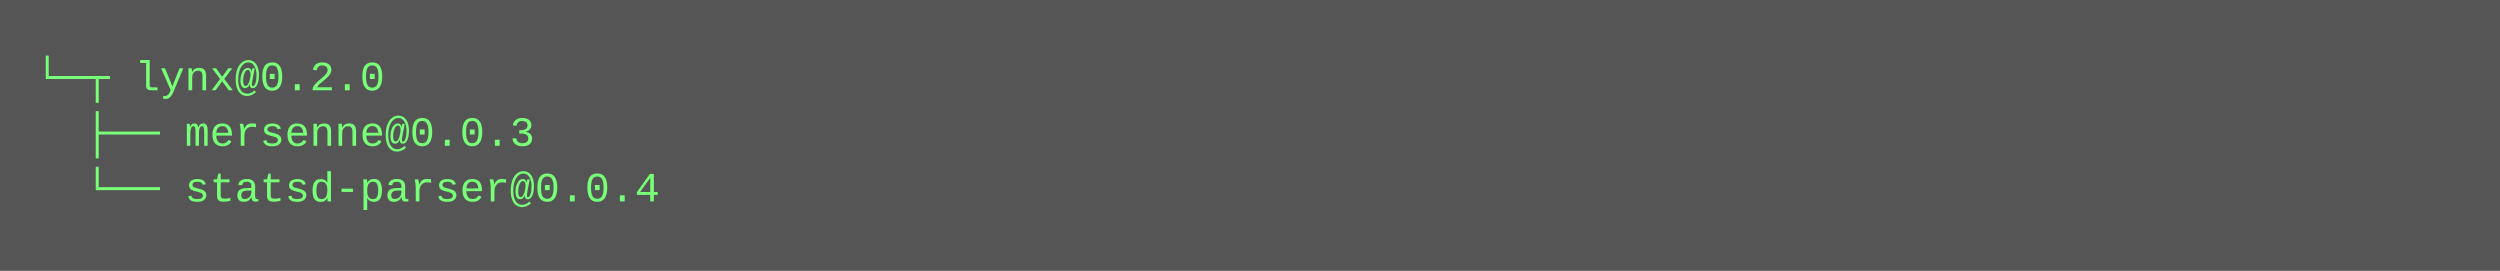
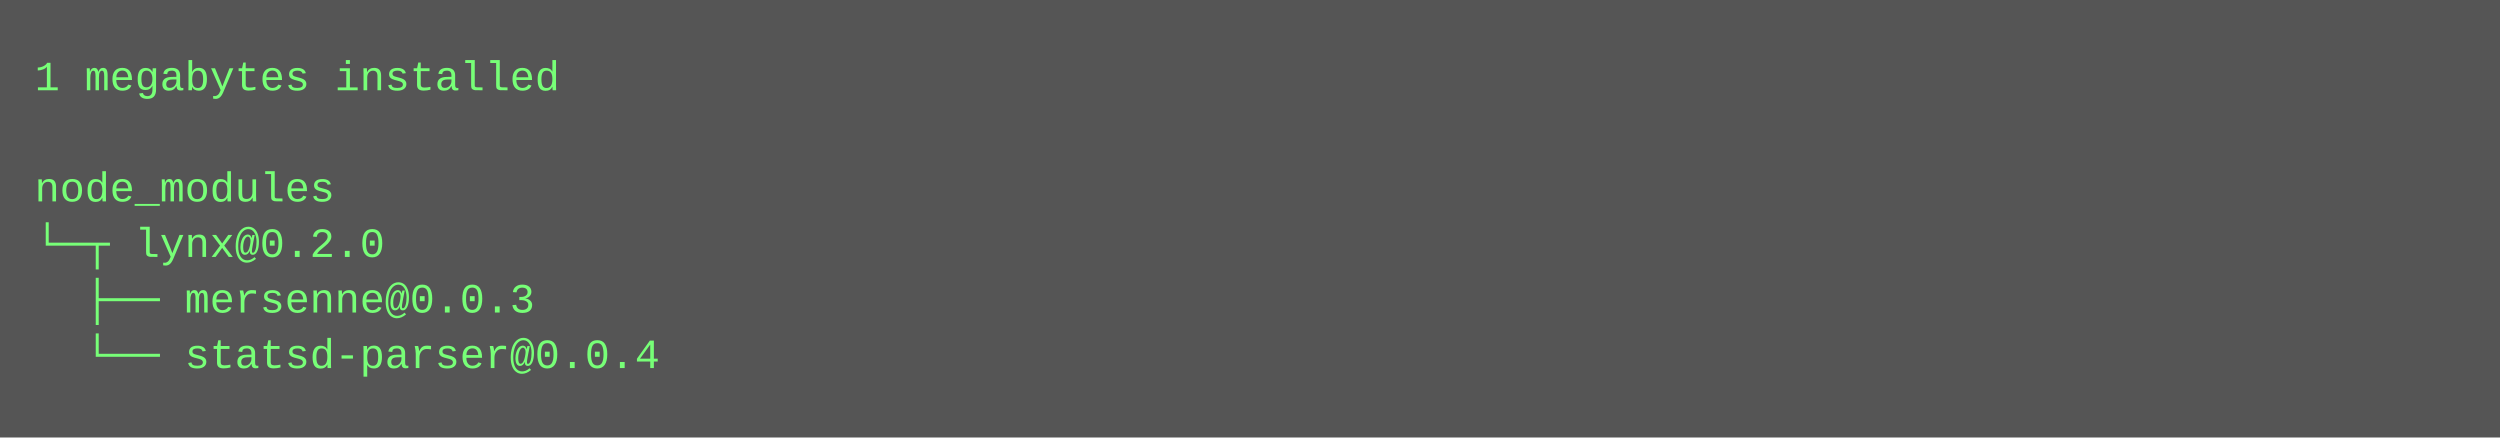
- <svg xmlns="http://www.w3.org/2000/svg" height="78" width="720">
-   <rect height="78" fill="#555" width="720" />
+ <svg xmlns="http://www.w3.org/2000/svg" height="126" width="720">
+   <rect height="126" fill="#555" width="720" />
  <text fill="#7f7" font-family="Courier New" font-size="12" xml:space="preserve">
-     <tspan x="10" y="26">└─┬ lynx@0.2.0 </tspan>
-     <tspan x="10" y="42">  ├── mersenne@0.0.3 </tspan>
-     <tspan x="10" y="58">  └── statsd-parser@0.0.4</tspan>
+     <tspan x="10" y="26">1 megabytes installed</tspan>
+     <tspan x="10" y="42" />
+     <tspan x="10" y="58">node_modules</tspan>
+     <tspan x="10" y="74">└─┬ lynx@0.2.0 </tspan>
+     <tspan x="10" y="90">  ├── mersenne@0.0.3 </tspan>
+     <tspan x="10" y="106">  └── statsd-parser@0.0.4</tspan>
  </text>
</svg>
